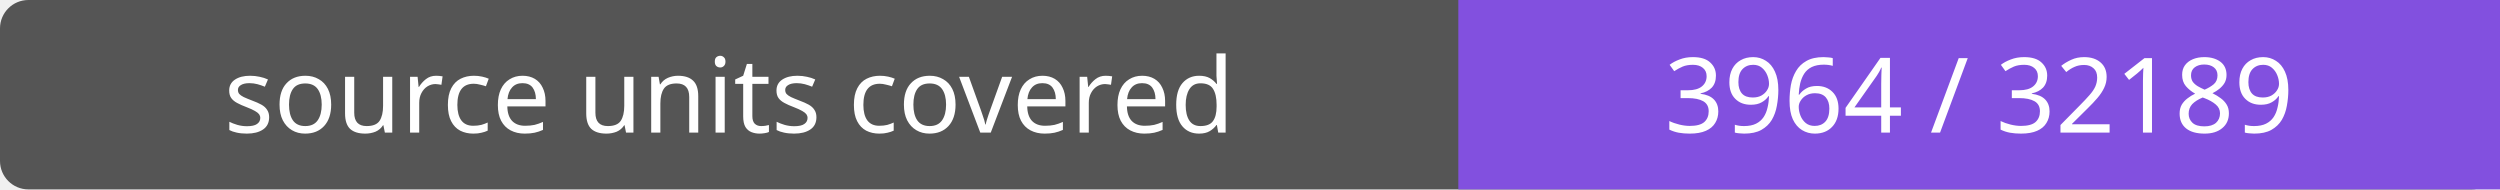
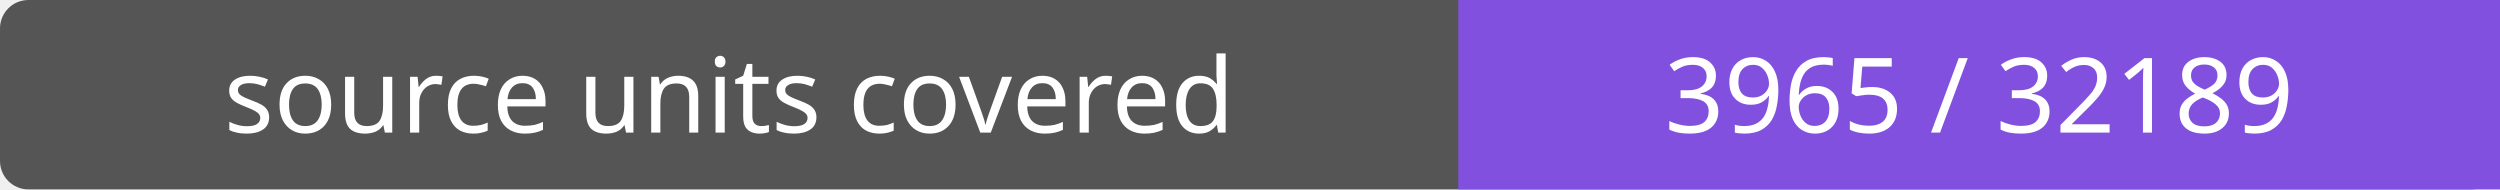
- <svg xmlns="http://www.w3.org/2000/svg" width="264" height="20" role="img" aria-label="source units covered: 3964 / 32189">
+ <svg xmlns="http://www.w3.org/2000/svg" width="264" height="20" role="img" aria-label="source units covered: 3965 / 32189">
  <rect width="264" height="20" rx="3" fill="#555" />
  <path fill="#8250df" d="M154 0h110v20H154z" />
  <g fill="#fff" text-anchor="middle" font-family="Verdana,sans-serif" font-size="11">
    <text x="77.0" y="14">source units covered</text>
-     <text x="209.0" y="14">3964 / 32189</text>
+     <text x="209.0" y="14">3965 / 32189</text>
  </g>
</svg>
